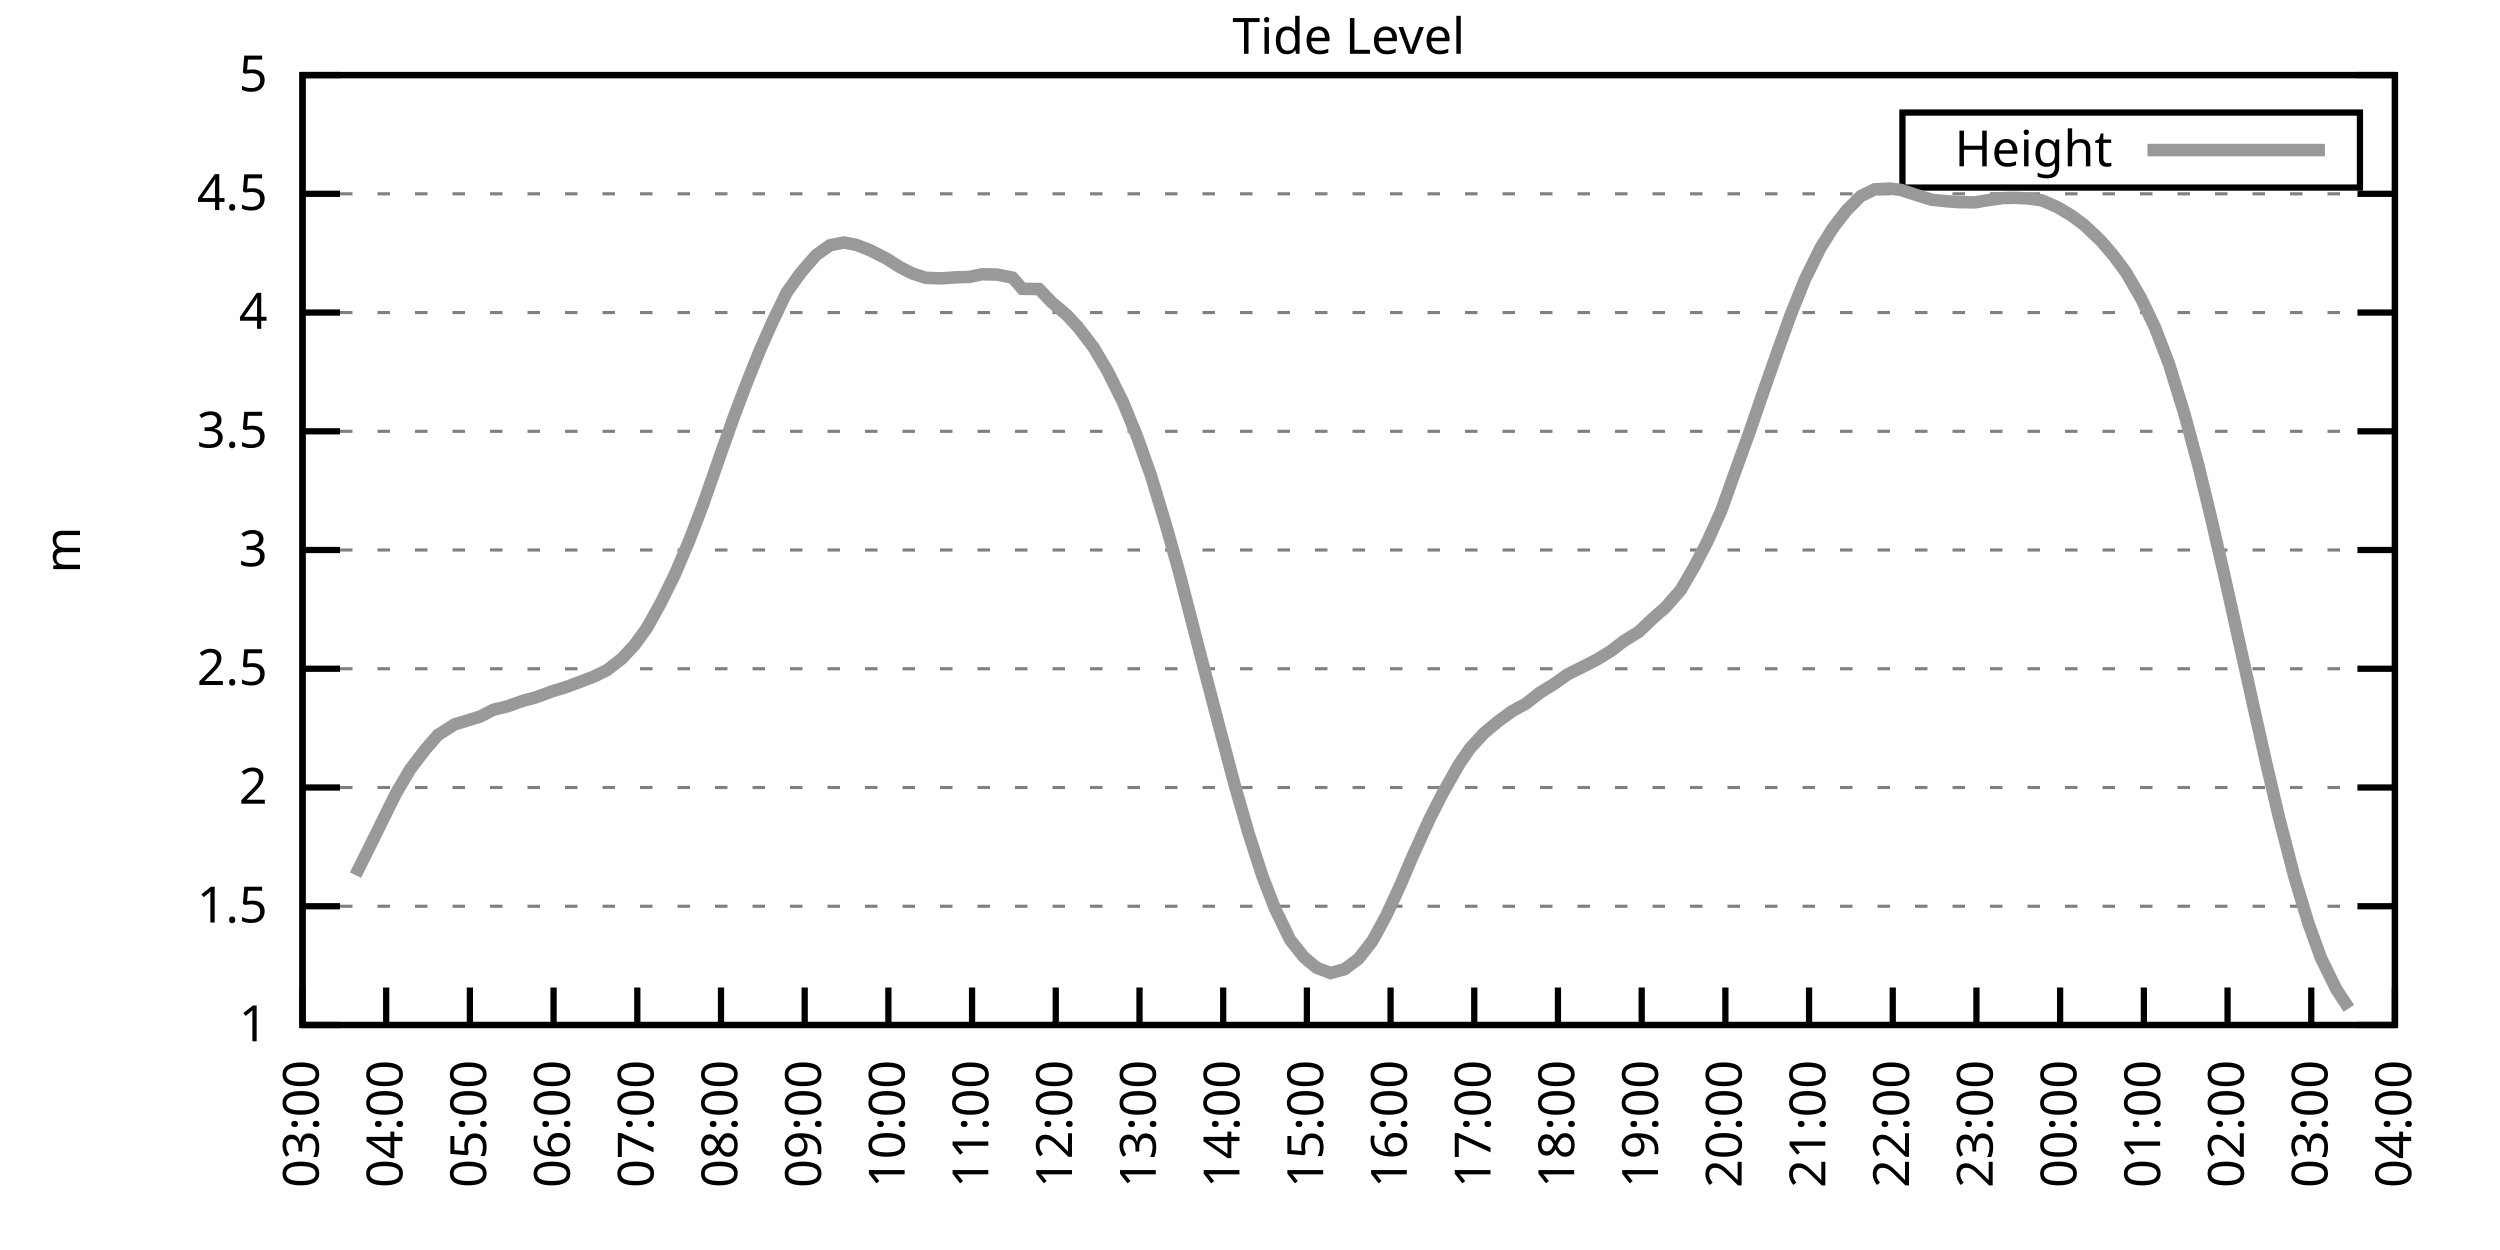
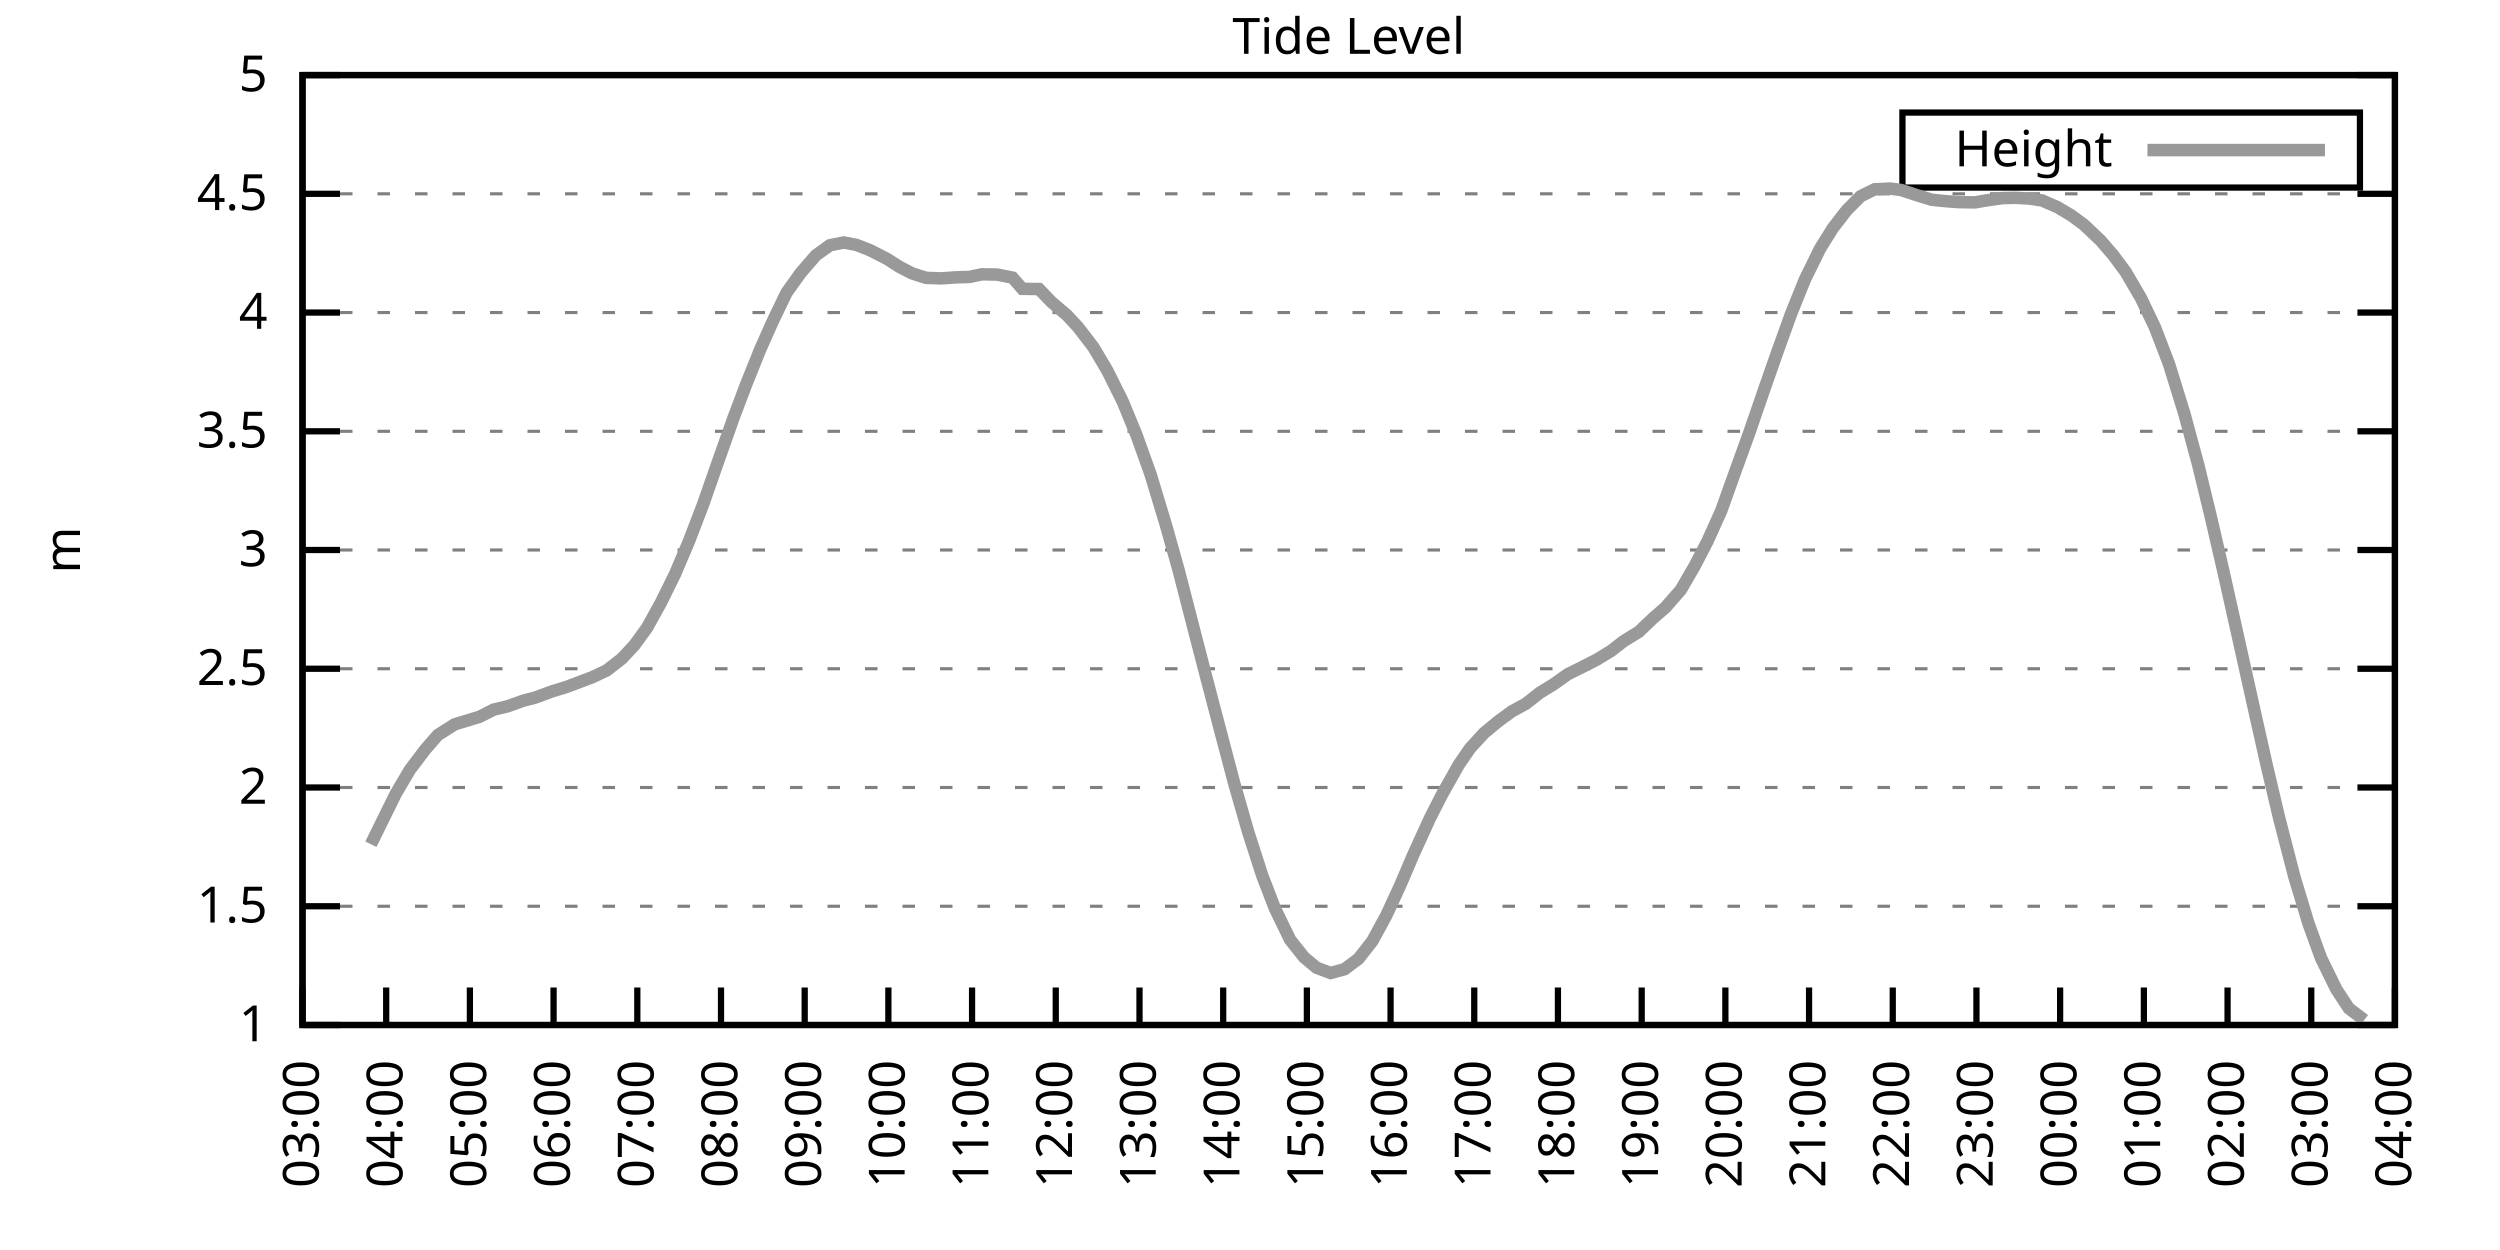
<svg xmlns="http://www.w3.org/2000/svg" xmlns:xlink="http://www.w3.org/1999/xlink" width="400" height="200" viewBox="0 0 400 200">
  <g id="gnuplot_canvas">
    <rect x="0" y="0" width="400" height="200" fill="none" />
    <defs>
      <circle id="gpDot" r="0.5" stroke-width="0.5" stroke="currentColor" />
      <path id="gpPt0" stroke-width="0.333" stroke="currentColor" d="M-1,0 h2 M0,-1 v2" />
      <path id="gpPt1" stroke-width="0.333" stroke="currentColor" d="M-1,-1 L1,1 M1,-1 L-1,1" />
      <path id="gpPt2" stroke-width="0.333" stroke="currentColor" d="M-1,0 L1,0 M0,-1 L0,1 M-1,-1 L1,1 M-1,1 L1,-1" />
      <rect id="gpPt3" stroke-width="0.333" stroke="currentColor" x="-1" y="-1" width="2" height="2" />
      <rect id="gpPt4" stroke-width="0.333" stroke="currentColor" fill="currentColor" x="-1" y="-1" width="2" height="2" />
      <circle id="gpPt5" stroke-width="0.333" stroke="currentColor" cx="0" cy="0" r="1" />
      <use xlink:href="#gpPt5" id="gpPt6" fill="currentColor" stroke="none" />
      <path id="gpPt7" stroke-width="0.333" stroke="currentColor" d="M0,-1.33 L-1.33,0.67 L1.33,0.67 z" />
      <use xlink:href="#gpPt7" id="gpPt8" fill="currentColor" stroke="none" />
      <use xlink:href="#gpPt7" id="gpPt9" stroke="currentColor" transform="rotate(180)" />
      <use xlink:href="#gpPt9" id="gpPt10" fill="currentColor" stroke="none" />
      <use xlink:href="#gpPt3" id="gpPt11" stroke="currentColor" transform="rotate(45)" />
      <use xlink:href="#gpPt11" id="gpPt12" fill="currentColor" stroke="none" />
      <path id="gpPt13" stroke-width="0.333" stroke="currentColor" d="M0,1.330 L1.265,0.411 L0.782,-1.067 L-0.782,-1.076 L-1.265,0.411 z" />
      <use xlink:href="#gpPt13" id="gpPt14" fill="currentColor" stroke="none" />
      <filter id="textbox" filterUnits="objectBoundingBox" x="0" y="0" height="1" width="1">
        <feFlood flood-color="white" flood-opacity="1" result="bgnd" />
        <feComposite in="SourceGraphic" in2="bgnd" operator="atop" />
      </filter>
      <filter id="greybox" filterUnits="objectBoundingBox" x="0" y="0" height="1" width="1">
        <feFlood flood-color="lightgrey" flood-opacity="1" result="grey" />
        <feComposite in="SourceGraphic" in2="grey" operator="atop" />
      </filter>
    </defs>
    <g fill="none" color="white" stroke="currentColor" stroke-width="1.00" stroke-linecap="butt" stroke-linejoin="miter">
</g>
    <g fill="none" color="black" stroke="currentColor" stroke-width="1.00" stroke-linecap="butt" stroke-linejoin="miter">
      <g stroke="none" shape-rendering="crispEdges">
        <polygon fill="rgb(255, 255, 255)" points="48.40,164.00 383.18,164.00 383.18,12.02 48.40,12.02 " />
      </g>
    </g>
    <g fill="none" color="black" stroke="currentColor" stroke-width="1.00" stroke-linecap="butt" stroke-linejoin="miter">
</g>
    <g fill="none" color="black" stroke="black" stroke-width="0.50" stroke-linecap="butt" stroke-linejoin="miter">
</g>
    <g fill="none" color="gray" stroke="currentColor" stroke-width="0.50" stroke-linecap="butt" stroke-linejoin="miter">
      <path stroke="gray" stroke-dasharray="2,4" class="gridline" d="M48.40,164.00 L383.19,164.00  " />
    </g>
    <g fill="none" color="gray" stroke="gray" stroke-width="1.00" stroke-linecap="butt" stroke-linejoin="miter">
</g>
    <g fill="none" color="black" stroke="currentColor" stroke-width="1.00" stroke-linecap="butt" stroke-linejoin="miter">
      <path stroke="black" d="M48.40,164.00 L54.40,164.00 M383.19,164.00 L377.19,164.00  " />
      <g transform="translate(42.80,166.60)" stroke="none" fill="black" font-family="Sans" font-size="8.00" text-anchor="end">
        <text>
          <tspan font-family="Sans"> 1</tspan>
        </text>
      </g>
    </g>
    <g fill="none" color="black" stroke="currentColor" stroke-width="1.00" stroke-linecap="butt" stroke-linejoin="miter">
</g>
    <g fill="none" color="black" stroke="black" stroke-width="0.50" stroke-linecap="butt" stroke-linejoin="miter">
</g>
    <g fill="none" color="gray" stroke="currentColor" stroke-width="0.50" stroke-linecap="butt" stroke-linejoin="miter">
      <path stroke="gray" stroke-dasharray="2,4" class="gridline" d="M48.40,145.00 L383.19,145.00  " />
    </g>
    <g fill="none" color="gray" stroke="gray" stroke-width="1.00" stroke-linecap="butt" stroke-linejoin="miter">
</g>
    <g fill="none" color="black" stroke="currentColor" stroke-width="1.00" stroke-linecap="butt" stroke-linejoin="miter">
      <path stroke="black" d="M48.40,145.00 L54.40,145.00 M383.19,145.00 L377.19,145.00  " />
      <g transform="translate(42.80,147.60)" stroke="none" fill="black" font-family="Sans" font-size="8.00" text-anchor="end">
        <text>
          <tspan font-family="Sans"> 1.5</tspan>
        </text>
      </g>
    </g>
    <g fill="none" color="black" stroke="currentColor" stroke-width="1.00" stroke-linecap="butt" stroke-linejoin="miter">
</g>
    <g fill="none" color="black" stroke="black" stroke-width="0.50" stroke-linecap="butt" stroke-linejoin="miter">
</g>
    <g fill="none" color="gray" stroke="currentColor" stroke-width="0.50" stroke-linecap="butt" stroke-linejoin="miter">
      <path stroke="gray" stroke-dasharray="2,4" class="gridline" d="M48.40,126.00 L383.19,126.00  " />
    </g>
    <g fill="none" color="gray" stroke="gray" stroke-width="1.00" stroke-linecap="butt" stroke-linejoin="miter">
</g>
    <g fill="none" color="black" stroke="currentColor" stroke-width="1.00" stroke-linecap="butt" stroke-linejoin="miter">
      <path stroke="black" d="M48.40,126.00 L54.40,126.00 M383.19,126.00 L377.19,126.00  " />
      <g transform="translate(42.80,128.60)" stroke="none" fill="black" font-family="Sans" font-size="8.00" text-anchor="end">
        <text>
          <tspan font-family="Sans"> 2</tspan>
        </text>
      </g>
    </g>
    <g fill="none" color="black" stroke="currentColor" stroke-width="1.00" stroke-linecap="butt" stroke-linejoin="miter">
</g>
    <g fill="none" color="black" stroke="black" stroke-width="0.50" stroke-linecap="butt" stroke-linejoin="miter">
</g>
    <g fill="none" color="gray" stroke="currentColor" stroke-width="0.50" stroke-linecap="butt" stroke-linejoin="miter">
      <path stroke="gray" stroke-dasharray="2,4" class="gridline" d="M48.40,107.00 L383.19,107.00  " />
    </g>
    <g fill="none" color="gray" stroke="gray" stroke-width="1.00" stroke-linecap="butt" stroke-linejoin="miter">
</g>
    <g fill="none" color="black" stroke="currentColor" stroke-width="1.00" stroke-linecap="butt" stroke-linejoin="miter">
      <path stroke="black" d="M48.40,107.00 L54.40,107.00 M383.19,107.00 L377.19,107.00  " />
      <g transform="translate(42.80,109.60)" stroke="none" fill="black" font-family="Sans" font-size="8.00" text-anchor="end">
        <text>
          <tspan font-family="Sans"> 2.5</tspan>
        </text>
      </g>
    </g>
    <g fill="none" color="black" stroke="currentColor" stroke-width="1.00" stroke-linecap="butt" stroke-linejoin="miter">
</g>
    <g fill="none" color="black" stroke="black" stroke-width="0.50" stroke-linecap="butt" stroke-linejoin="miter">
</g>
    <g fill="none" color="gray" stroke="currentColor" stroke-width="0.50" stroke-linecap="butt" stroke-linejoin="miter">
      <path stroke="gray" stroke-dasharray="2,4" class="gridline" d="M48.40,88.00 L383.19,88.00  " />
    </g>
    <g fill="none" color="gray" stroke="gray" stroke-width="1.00" stroke-linecap="butt" stroke-linejoin="miter">
</g>
    <g fill="none" color="black" stroke="currentColor" stroke-width="1.00" stroke-linecap="butt" stroke-linejoin="miter">
      <path stroke="black" d="M48.40,88.00 L54.40,88.00 M383.19,88.00 L377.19,88.00  " />
      <g transform="translate(42.80,90.60)" stroke="none" fill="black" font-family="Sans" font-size="8.00" text-anchor="end">
        <text>
          <tspan font-family="Sans"> 3</tspan>
        </text>
      </g>
    </g>
    <g fill="none" color="black" stroke="currentColor" stroke-width="1.00" stroke-linecap="butt" stroke-linejoin="miter">
</g>
    <g fill="none" color="black" stroke="black" stroke-width="0.50" stroke-linecap="butt" stroke-linejoin="miter">
</g>
    <g fill="none" color="gray" stroke="currentColor" stroke-width="0.50" stroke-linecap="butt" stroke-linejoin="miter">
      <path stroke="gray" stroke-dasharray="2,4" class="gridline" d="M48.40,69.01 L383.19,69.01  " />
    </g>
    <g fill="none" color="gray" stroke="gray" stroke-width="1.00" stroke-linecap="butt" stroke-linejoin="miter">
</g>
    <g fill="none" color="black" stroke="currentColor" stroke-width="1.00" stroke-linecap="butt" stroke-linejoin="miter">
      <path stroke="black" d="M48.40,69.01 L54.40,69.01 M383.19,69.01 L377.19,69.01  " />
      <g transform="translate(42.80,71.61)" stroke="none" fill="black" font-family="Sans" font-size="8.00" text-anchor="end">
        <text>
          <tspan font-family="Sans"> 3.5</tspan>
        </text>
      </g>
    </g>
    <g fill="none" color="black" stroke="currentColor" stroke-width="1.00" stroke-linecap="butt" stroke-linejoin="miter">
</g>
    <g fill="none" color="black" stroke="black" stroke-width="0.50" stroke-linecap="butt" stroke-linejoin="miter">
</g>
    <g fill="none" color="gray" stroke="currentColor" stroke-width="0.50" stroke-linecap="butt" stroke-linejoin="miter">
      <path stroke="gray" stroke-dasharray="2,4" class="gridline" d="M48.40,50.01 L383.19,50.01  " />
    </g>
    <g fill="none" color="gray" stroke="gray" stroke-width="1.00" stroke-linecap="butt" stroke-linejoin="miter">
</g>
    <g fill="none" color="black" stroke="currentColor" stroke-width="1.00" stroke-linecap="butt" stroke-linejoin="miter">
      <path stroke="black" d="M48.40,50.01 L54.40,50.01 M383.19,50.01 L377.19,50.01  " />
      <g transform="translate(42.80,52.61)" stroke="none" fill="black" font-family="Sans" font-size="8.00" text-anchor="end">
        <text>
          <tspan font-family="Sans"> 4</tspan>
        </text>
      </g>
    </g>
    <g fill="none" color="black" stroke="currentColor" stroke-width="1.00" stroke-linecap="butt" stroke-linejoin="miter">
</g>
    <g fill="none" color="black" stroke="black" stroke-width="0.50" stroke-linecap="butt" stroke-linejoin="miter">
</g>
    <g fill="none" color="gray" stroke="currentColor" stroke-width="0.50" stroke-linecap="butt" stroke-linejoin="miter">
      <path stroke="gray" stroke-dasharray="2,4" class="gridline" d="M48.40,31.01 L383.19,31.01  " />
    </g>
    <g fill="none" color="gray" stroke="gray" stroke-width="1.00" stroke-linecap="butt" stroke-linejoin="miter">
</g>
    <g fill="none" color="black" stroke="currentColor" stroke-width="1.00" stroke-linecap="butt" stroke-linejoin="miter">
      <path stroke="black" d="M48.40,31.01 L54.40,31.01 M383.19,31.01 L377.19,31.01  " />
      <g transform="translate(42.80,33.61)" stroke="none" fill="black" font-family="Sans" font-size="8.00" text-anchor="end">
        <text>
          <tspan font-family="Sans"> 4.5</tspan>
        </text>
      </g>
    </g>
    <g fill="none" color="black" stroke="currentColor" stroke-width="1.00" stroke-linecap="butt" stroke-linejoin="miter">
</g>
    <g fill="none" color="black" stroke="black" stroke-width="0.50" stroke-linecap="butt" stroke-linejoin="miter">
</g>
    <g fill="none" color="gray" stroke="currentColor" stroke-width="0.50" stroke-linecap="butt" stroke-linejoin="miter">
      <path stroke="gray" stroke-dasharray="2,4" class="gridline" d="M48.40,12.01 L383.19,12.01  " />
    </g>
    <g fill="none" color="gray" stroke="gray" stroke-width="1.00" stroke-linecap="butt" stroke-linejoin="miter">
</g>
    <g fill="none" color="black" stroke="currentColor" stroke-width="1.00" stroke-linecap="butt" stroke-linejoin="miter">
      <path stroke="black" d="M48.40,12.01 L54.40,12.01 M383.19,12.01 L377.19,12.01  " />
      <g transform="translate(42.80,14.61)" stroke="none" fill="black" font-family="Sans" font-size="8.00" text-anchor="end">
        <text>
          <tspan font-family="Sans"> 5</tspan>
        </text>
      </g>
    </g>
    <g fill="none" color="black" stroke="currentColor" stroke-width="1.00" stroke-linecap="butt" stroke-linejoin="miter">
      <path stroke="black" d="M48.40,164.00 L48.40,158.00  " />
      <g transform="translate(51.00,169.60) rotate(270.00)" stroke="none" fill="black" font-family="Sans" font-size="8.00" text-anchor="end">
        <text>
          <tspan font-family="Sans">03:00</tspan>
        </text>
      </g>
    </g>
    <g fill="none" color="black" stroke="currentColor" stroke-width="1.00" stroke-linecap="butt" stroke-linejoin="miter">
      <path stroke="black" d="M61.79,164.00 L61.79,158.00  " />
      <g transform="translate(64.39,169.60) rotate(270.00)" stroke="none" fill="black" font-family="Sans" font-size="8.00" text-anchor="end">
        <text>
          <tspan font-family="Sans">04:00</tspan>
        </text>
      </g>
    </g>
    <g fill="none" color="black" stroke="currentColor" stroke-width="1.00" stroke-linecap="butt" stroke-linejoin="miter">
      <path stroke="black" d="M75.18,164.00 L75.18,158.00  " />
      <g transform="translate(77.78,169.60) rotate(270.00)" stroke="none" fill="black" font-family="Sans" font-size="8.00" text-anchor="end">
        <text>
          <tspan font-family="Sans">05:00</tspan>
        </text>
      </g>
    </g>
    <g fill="none" color="black" stroke="currentColor" stroke-width="1.00" stroke-linecap="butt" stroke-linejoin="miter">
      <path stroke="black" d="M88.57,164.00 L88.57,158.00  " />
      <g transform="translate(91.17,169.60) rotate(270.00)" stroke="none" fill="black" font-family="Sans" font-size="8.00" text-anchor="end">
        <text>
          <tspan font-family="Sans">06:00</tspan>
        </text>
      </g>
    </g>
    <g fill="none" color="black" stroke="currentColor" stroke-width="1.00" stroke-linecap="butt" stroke-linejoin="miter">
      <path stroke="black" d="M101.97,164.00 L101.97,158.00  " />
      <g transform="translate(104.57,169.60) rotate(270.00)" stroke="none" fill="black" font-family="Sans" font-size="8.00" text-anchor="end">
        <text>
          <tspan font-family="Sans">07:00</tspan>
        </text>
      </g>
    </g>
    <g fill="none" color="black" stroke="currentColor" stroke-width="1.00" stroke-linecap="butt" stroke-linejoin="miter">
      <path stroke="black" d="M115.36,164.00 L115.36,158.00  " />
      <g transform="translate(117.96,169.60) rotate(270.00)" stroke="none" fill="black" font-family="Sans" font-size="8.00" text-anchor="end">
        <text>
          <tspan font-family="Sans">08:00</tspan>
        </text>
      </g>
    </g>
    <g fill="none" color="black" stroke="currentColor" stroke-width="1.00" stroke-linecap="butt" stroke-linejoin="miter">
      <path stroke="black" d="M128.75,164.00 L128.75,158.00  " />
      <g transform="translate(131.35,169.60) rotate(270.00)" stroke="none" fill="black" font-family="Sans" font-size="8.00" text-anchor="end">
        <text>
          <tspan font-family="Sans">09:00</tspan>
        </text>
      </g>
    </g>
    <g fill="none" color="black" stroke="currentColor" stroke-width="1.00" stroke-linecap="butt" stroke-linejoin="miter">
      <path stroke="black" d="M142.14,164.00 L142.14,158.00  " />
      <g transform="translate(144.74,169.60) rotate(270.00)" stroke="none" fill="black" font-family="Sans" font-size="8.00" text-anchor="end">
        <text>
          <tspan font-family="Sans">10:00</tspan>
        </text>
      </g>
    </g>
    <g fill="none" color="black" stroke="currentColor" stroke-width="1.00" stroke-linecap="butt" stroke-linejoin="miter">
      <path stroke="black" d="M155.53,164.00 L155.53,158.00  " />
      <g transform="translate(158.13,169.60) rotate(270.00)" stroke="none" fill="black" font-family="Sans" font-size="8.00" text-anchor="end">
        <text>
          <tspan font-family="Sans">11:00</tspan>
        </text>
      </g>
    </g>
    <g fill="none" color="black" stroke="currentColor" stroke-width="1.00" stroke-linecap="butt" stroke-linejoin="miter">
      <path stroke="black" d="M168.92,164.00 L168.92,158.00  " />
      <g transform="translate(171.52,169.60) rotate(270.00)" stroke="none" fill="black" font-family="Sans" font-size="8.00" text-anchor="end">
        <text>
          <tspan font-family="Sans">12:00</tspan>
        </text>
      </g>
    </g>
    <g fill="none" color="black" stroke="currentColor" stroke-width="1.00" stroke-linecap="butt" stroke-linejoin="miter">
      <path stroke="black" d="M182.32,164.00 L182.32,158.00  " />
      <g transform="translate(184.92,169.60) rotate(270.00)" stroke="none" fill="black" font-family="Sans" font-size="8.00" text-anchor="end">
        <text>
          <tspan font-family="Sans">13:00</tspan>
        </text>
      </g>
    </g>
    <g fill="none" color="black" stroke="currentColor" stroke-width="1.00" stroke-linecap="butt" stroke-linejoin="miter">
      <path stroke="black" d="M195.71,164.00 L195.71,158.00  " />
      <g transform="translate(198.31,169.60) rotate(270.00)" stroke="none" fill="black" font-family="Sans" font-size="8.00" text-anchor="end">
        <text>
          <tspan font-family="Sans">14:00</tspan>
        </text>
      </g>
    </g>
    <g fill="none" color="black" stroke="currentColor" stroke-width="1.00" stroke-linecap="butt" stroke-linejoin="miter">
      <path stroke="black" d="M209.10,164.00 L209.10,158.00  " />
      <g transform="translate(211.70,169.60) rotate(270.00)" stroke="none" fill="black" font-family="Sans" font-size="8.00" text-anchor="end">
        <text>
          <tspan font-family="Sans">15:00</tspan>
        </text>
      </g>
    </g>
    <g fill="none" color="black" stroke="currentColor" stroke-width="1.00" stroke-linecap="butt" stroke-linejoin="miter">
      <path stroke="black" d="M222.49,164.00 L222.49,158.00  " />
      <g transform="translate(225.09,169.60) rotate(270.00)" stroke="none" fill="black" font-family="Sans" font-size="8.00" text-anchor="end">
        <text>
          <tspan font-family="Sans">16:00</tspan>
        </text>
      </g>
    </g>
    <g fill="none" color="black" stroke="currentColor" stroke-width="1.00" stroke-linecap="butt" stroke-linejoin="miter">
      <path stroke="black" d="M235.88,164.00 L235.88,158.00  " />
      <g transform="translate(238.48,169.60) rotate(270.00)" stroke="none" fill="black" font-family="Sans" font-size="8.00" text-anchor="end">
        <text>
          <tspan font-family="Sans">17:00</tspan>
        </text>
      </g>
    </g>
    <g fill="none" color="black" stroke="currentColor" stroke-width="1.00" stroke-linecap="butt" stroke-linejoin="miter">
      <path stroke="black" d="M249.27,164.00 L249.27,158.00  " />
      <g transform="translate(251.87,169.60) rotate(270.00)" stroke="none" fill="black" font-family="Sans" font-size="8.00" text-anchor="end">
        <text>
          <tspan font-family="Sans">18:00</tspan>
        </text>
      </g>
    </g>
    <g fill="none" color="black" stroke="currentColor" stroke-width="1.00" stroke-linecap="butt" stroke-linejoin="miter">
      <path stroke="black" d="M262.67,164.00 L262.67,158.00  " />
      <g transform="translate(265.27,169.60) rotate(270.00)" stroke="none" fill="black" font-family="Sans" font-size="8.00" text-anchor="end">
        <text>
          <tspan font-family="Sans">19:00</tspan>
        </text>
      </g>
    </g>
    <g fill="none" color="black" stroke="currentColor" stroke-width="1.00" stroke-linecap="butt" stroke-linejoin="miter">
      <path stroke="black" d="M276.06,164.00 L276.06,158.00  " />
      <g transform="translate(278.66,169.60) rotate(270.00)" stroke="none" fill="black" font-family="Sans" font-size="8.00" text-anchor="end">
        <text>
          <tspan font-family="Sans">20:00</tspan>
        </text>
      </g>
    </g>
    <g fill="none" color="black" stroke="currentColor" stroke-width="1.00" stroke-linecap="butt" stroke-linejoin="miter">
      <path stroke="black" d="M289.45,164.00 L289.45,158.00  " />
      <g transform="translate(292.05,169.60) rotate(270.00)" stroke="none" fill="black" font-family="Sans" font-size="8.00" text-anchor="end">
        <text>
          <tspan font-family="Sans">21:00</tspan>
        </text>
      </g>
    </g>
    <g fill="none" color="black" stroke="currentColor" stroke-width="1.00" stroke-linecap="butt" stroke-linejoin="miter">
      <path stroke="black" d="M302.84,164.00 L302.84,158.00  " />
      <g transform="translate(305.44,169.60) rotate(270.00)" stroke="none" fill="black" font-family="Sans" font-size="8.00" text-anchor="end">
        <text>
          <tspan font-family="Sans">22:00</tspan>
        </text>
      </g>
    </g>
    <g fill="none" color="black" stroke="currentColor" stroke-width="1.00" stroke-linecap="butt" stroke-linejoin="miter">
      <path stroke="black" d="M316.23,164.00 L316.23,158.00  " />
      <g transform="translate(318.83,169.60) rotate(270.00)" stroke="none" fill="black" font-family="Sans" font-size="8.00" text-anchor="end">
        <text>
          <tspan font-family="Sans">23:00</tspan>
        </text>
      </g>
    </g>
    <g fill="none" color="black" stroke="currentColor" stroke-width="1.00" stroke-linecap="butt" stroke-linejoin="miter">
      <path stroke="black" d="M329.62,164.00 L329.62,158.00  " />
      <g transform="translate(332.22,169.60) rotate(270.00)" stroke="none" fill="black" font-family="Sans" font-size="8.00" text-anchor="end">
        <text>
          <tspan font-family="Sans">00:00</tspan>
        </text>
      </g>
    </g>
    <g fill="none" color="black" stroke="currentColor" stroke-width="1.00" stroke-linecap="butt" stroke-linejoin="miter">
      <path stroke="black" d="M343.02,164.00 L343.02,158.00  " />
      <g transform="translate(345.62,169.60) rotate(270.00)" stroke="none" fill="black" font-family="Sans" font-size="8.00" text-anchor="end">
        <text>
          <tspan font-family="Sans">01:00</tspan>
        </text>
      </g>
    </g>
    <g fill="none" color="black" stroke="currentColor" stroke-width="1.00" stroke-linecap="butt" stroke-linejoin="miter">
      <path stroke="black" d="M356.41,164.00 L356.41,158.00  " />
      <g transform="translate(359.01,169.60) rotate(270.00)" stroke="none" fill="black" font-family="Sans" font-size="8.00" text-anchor="end">
        <text>
          <tspan font-family="Sans">02:00</tspan>
        </text>
      </g>
    </g>
    <g fill="none" color="black" stroke="currentColor" stroke-width="1.00" stroke-linecap="butt" stroke-linejoin="miter">
      <path stroke="black" d="M369.80,164.00 L369.80,158.00  " />
      <g transform="translate(372.40,169.60) rotate(270.00)" stroke="none" fill="black" font-family="Sans" font-size="8.00" text-anchor="end">
        <text>
          <tspan font-family="Sans">03:00</tspan>
        </text>
      </g>
    </g>
    <g fill="none" color="black" stroke="currentColor" stroke-width="1.00" stroke-linecap="butt" stroke-linejoin="miter">
      <path stroke="black" d="M383.19,164.00 L383.19,158.00  " />
      <g transform="translate(385.79,169.60) rotate(270.00)" stroke="none" fill="black" font-family="Sans" font-size="8.00" text-anchor="end">
        <text>
          <tspan font-family="Sans">04:00</tspan>
        </text>
      </g>
    </g>
    <g fill="none" color="black" stroke="currentColor" stroke-width="1.00" stroke-linecap="butt" stroke-linejoin="miter">
</g>
    <g fill="none" color="black" stroke="currentColor" stroke-width="1.00" stroke-linecap="butt" stroke-linejoin="miter">
      <path stroke="black" d="M48.40,12.01 L48.40,164.00 L383.19,164.00 L383.19,12.01 L48.40,12.01 Z  " />
    </g>
    <g fill="none" color="black" stroke="currentColor" stroke-width="1.00" stroke-linecap="butt" stroke-linejoin="miter">
</g>
    <g fill="none" color="black" stroke="currentColor" stroke-width="1.00" stroke-linecap="butt" stroke-linejoin="miter">
      <path stroke="black" d="M304.39,30.01 L304.39,18.01 L377.59,18.01 L377.59,30.01 L304.39,30.01 Z  " />
    </g>
    <g id="Tide_level_plot_1">
      <g fill="none" color="white" stroke="black" stroke-width="2.00" stroke-linecap="butt" stroke-linejoin="miter">
</g>
      <g fill="none" color="black" stroke="currentColor" stroke-width="2.00" stroke-linecap="butt" stroke-linejoin="miter">
        <g transform="translate(337.99,26.61)" stroke="none" fill="black" font-family="Sans" font-size="8.00" text-anchor="end">
          <text>
            <tspan font-family="Sans">Height</tspan>
          </text>
        </g>
      </g>
      <g fill="none" color="black" stroke="currentColor" stroke-width="2.00" stroke-linecap="butt" stroke-linejoin="miter">
-         <path stroke="rgb(153, 153, 153)" d="M343.59,24.01 L371.99,24.01 M56.88,140.02 L59.34,135.08 L61.12,131.47 L63.35,126.95 L65.59,123.15 L68.04,119.92   L70.05,117.61 L72.73,115.90 L76.75,114.68 L78.98,113.54 L81.21,113.01 L83.66,112.13 L85.67,111.60 L88.35,110.61   L90.58,109.93 L92.82,109.09 L94.82,108.33 L97.06,107.27 L99.51,105.37 L101.52,103.20 L103.53,100.43 L105.76,96.40   L107.99,91.88 L110.22,86.64 L112.46,80.79 L114.91,73.79 L117.37,66.84 L119.38,61.52 L121.61,55.97 L123.62,51.45   L125.85,46.82 L128.08,43.70 L130.54,40.85 L132.77,39.25 L135.00,38.80 L137.01,39.18 L139.24,40.05 L141.92,41.42   L143.93,42.71 L145.94,43.74 L148.17,44.46 L150.62,44.54 L152.85,44.38 L155.09,44.31 L157.10,43.89 L159.55,43.93   L162.01,44.42 L163.57,46.21 L166.25,46.25 L168.25,48.34 L170.71,50.43 L172.50,52.36 L174.95,55.56 L177.18,59.32   L179.64,64.26 L181.87,69.69 L184.10,75.92 L186.56,84.05 L188.57,91.20 L191.02,100.70 L192.81,107.61 L195.04,116.12   L197.49,125.39 L199.73,133.18 L201.96,140.10 L203.97,145.31 L206.42,150.36 L208.65,153.17 L210.66,154.84 L212.89,155.68   L215.13,155.07 L217.36,153.40 L219.59,150.55 L221.82,146.45 L224.05,141.62 L226.06,136.91 L228.74,131.02 L230.75,127.07   L233.43,122.32 L235.21,119.73 L237.44,117.30 L239.68,115.44 L241.91,113.81 L244.14,112.59 L246.37,110.84 L248.60,109.47   L250.84,107.88 L253.51,106.55 L255.52,105.52 L257.76,104.15 L259.76,102.60 L262.22,101.08 L264.45,98.95 L266.46,97.20   L268.92,94.39 L271.15,90.55 L273.16,86.68 L275.39,81.74 L277.62,75.50 L279.85,69.35 L282.31,62.20 L284.32,56.47   L286.55,50.27 L288.78,44.73 L291.23,39.75 L293.24,36.52 L295.48,33.63 L297.71,31.39 L299.94,30.29 L302.39,30.17   L304.18,30.40 L307.08,31.35 L309.09,31.96 L311.32,32.19 L313.33,32.34 L316.01,32.38 L317.79,32.07 L320.47,31.69   L322.48,31.65 L324.71,31.77 L326.72,32.07 L329.18,33.14 L331.41,34.47 L333.42,35.95 L336.10,38.49 L338.10,40.81   L340.11,43.51 L342.57,47.73 L344.80,52.40 L347.03,58.21 L349.49,66.16 L351.72,74.40 L353.73,82.69 L355.74,91.39   L357.97,101.38 L360.65,113.43 L362.66,122.39 L364.66,130.87 L367.12,140.37 L369.35,147.74 L371.36,153.28 L373.82,158.30   L375.82,161.34  " />
+         <path stroke="rgb(153, 153, 153)" d="M343.59,24.01 L371.99,24.01 M59.34,135.08 L61.12,131.47 L63.35,126.95 L65.59,123.15 L68.04,119.92 L70.05,117.61   L72.73,115.90 L76.75,114.68 L78.98,113.54 L81.21,113.01 L83.66,112.13 L85.67,111.60 L88.35,110.61 L90.58,109.93   L92.82,109.09 L94.82,108.33 L97.06,107.27 L99.51,105.37 L101.52,103.20 L103.53,100.43 L105.76,96.40 L107.99,91.88   L110.22,86.64 L112.46,80.79 L114.91,73.79 L117.37,66.84 L119.38,61.52 L121.61,55.97 L123.62,51.45 L125.85,46.82   L128.08,43.70 L130.54,40.85 L132.77,39.25 L135.00,38.80 L137.01,39.18 L139.24,40.05 L141.92,41.42 L143.93,42.71   L145.94,43.74 L148.17,44.46 L150.62,44.54 L152.85,44.38 L155.09,44.31 L157.10,43.89 L159.55,43.93 L162.01,44.42   L163.57,46.21 L166.25,46.25 L168.25,48.34 L170.71,50.43 L172.50,52.36 L174.95,55.56 L177.18,59.32 L179.64,64.26   L181.87,69.69 L184.10,75.92 L186.56,84.05 L188.57,91.20 L191.02,100.70 L192.81,107.61 L195.04,116.12 L197.49,125.39   L199.73,133.18 L201.96,140.10 L203.97,145.31 L206.42,150.36 L208.65,153.17 L210.66,154.84 L212.89,155.68 L215.13,155.07   L217.36,153.40 L219.59,150.55 L221.82,146.45 L224.05,141.62 L226.06,136.91 L228.74,131.02 L230.75,127.07 L233.43,122.32   L235.21,119.73 L237.44,117.30 L239.68,115.44 L241.91,113.81 L244.14,112.59 L246.37,110.84 L248.60,109.47 L250.84,107.88   L253.51,106.55 L255.52,105.52 L257.76,104.15 L259.76,102.60 L262.22,101.08 L264.45,98.95 L266.46,97.20 L268.92,94.39   L271.15,90.55 L273.16,86.68 L275.39,81.74 L277.62,75.50 L279.85,69.35 L282.31,62.20 L284.32,56.47 L286.55,50.27   L288.78,44.73 L291.23,39.75 L293.24,36.52 L295.48,33.63 L297.71,31.39 L299.94,30.29 L302.39,30.17 L304.18,30.40   L307.08,31.35 L309.09,31.96 L311.32,32.19 L313.33,32.34 L316.01,32.38 L317.79,32.07 L320.47,31.69 L322.48,31.65   L324.71,31.77 L326.72,32.07 L329.18,33.14 L331.41,34.47 L333.42,35.95 L336.10,38.49 L338.10,40.81 L340.11,43.51   L342.57,47.73 L344.80,52.40 L347.03,58.21 L349.49,66.16 L351.72,74.40 L353.73,82.69 L355.74,91.39 L357.97,101.38   L360.65,113.43 L362.66,122.39 L364.66,130.87 L367.12,140.37 L369.35,147.74 L371.36,153.28 L373.82,158.30 L375.82,161.34   L378.28,163.20  " />
      </g>
    </g>
    <g fill="none" color="black" stroke="currentColor" stroke-width="2.00" stroke-linecap="butt" stroke-linejoin="miter">
</g>
    <g fill="none" color="black" stroke="black" stroke-width="1.00" stroke-linecap="butt" stroke-linejoin="miter">
</g>
    <g fill="none" color="black" stroke="currentColor" stroke-width="1.00" stroke-linecap="butt" stroke-linejoin="miter">
      <path stroke="black" d="M48.40,12.01 L48.40,164.00 L383.19,164.00 L383.19,12.01 L48.40,12.01 Z  " />
      <g transform="translate(12.80,88.01) rotate(270.00)" stroke="none" fill="black" font-family="Sans" font-size="8.00" text-anchor="middle">
        <text>
          <tspan font-family="Sans">m</tspan>
        </text>
      </g>
    </g>
    <g fill="none" color="black" stroke="currentColor" stroke-width="1.00" stroke-linecap="butt" stroke-linejoin="miter">
</g>
    <g fill="none" color="black" stroke="currentColor" stroke-width="1.00" stroke-linecap="butt" stroke-linejoin="miter">
      <g transform="translate(215.79,8.61)" stroke="none" fill="black" font-family="Sans" font-size="8.00" text-anchor="middle">
        <text>
          <tspan font-family="Sans">Tide Level</tspan>
        </text>
      </g>
    </g>
    <g fill="none" color="black" stroke="currentColor" stroke-width="1.00" stroke-linecap="butt" stroke-linejoin="miter">
</g>
  </g>
</svg>
